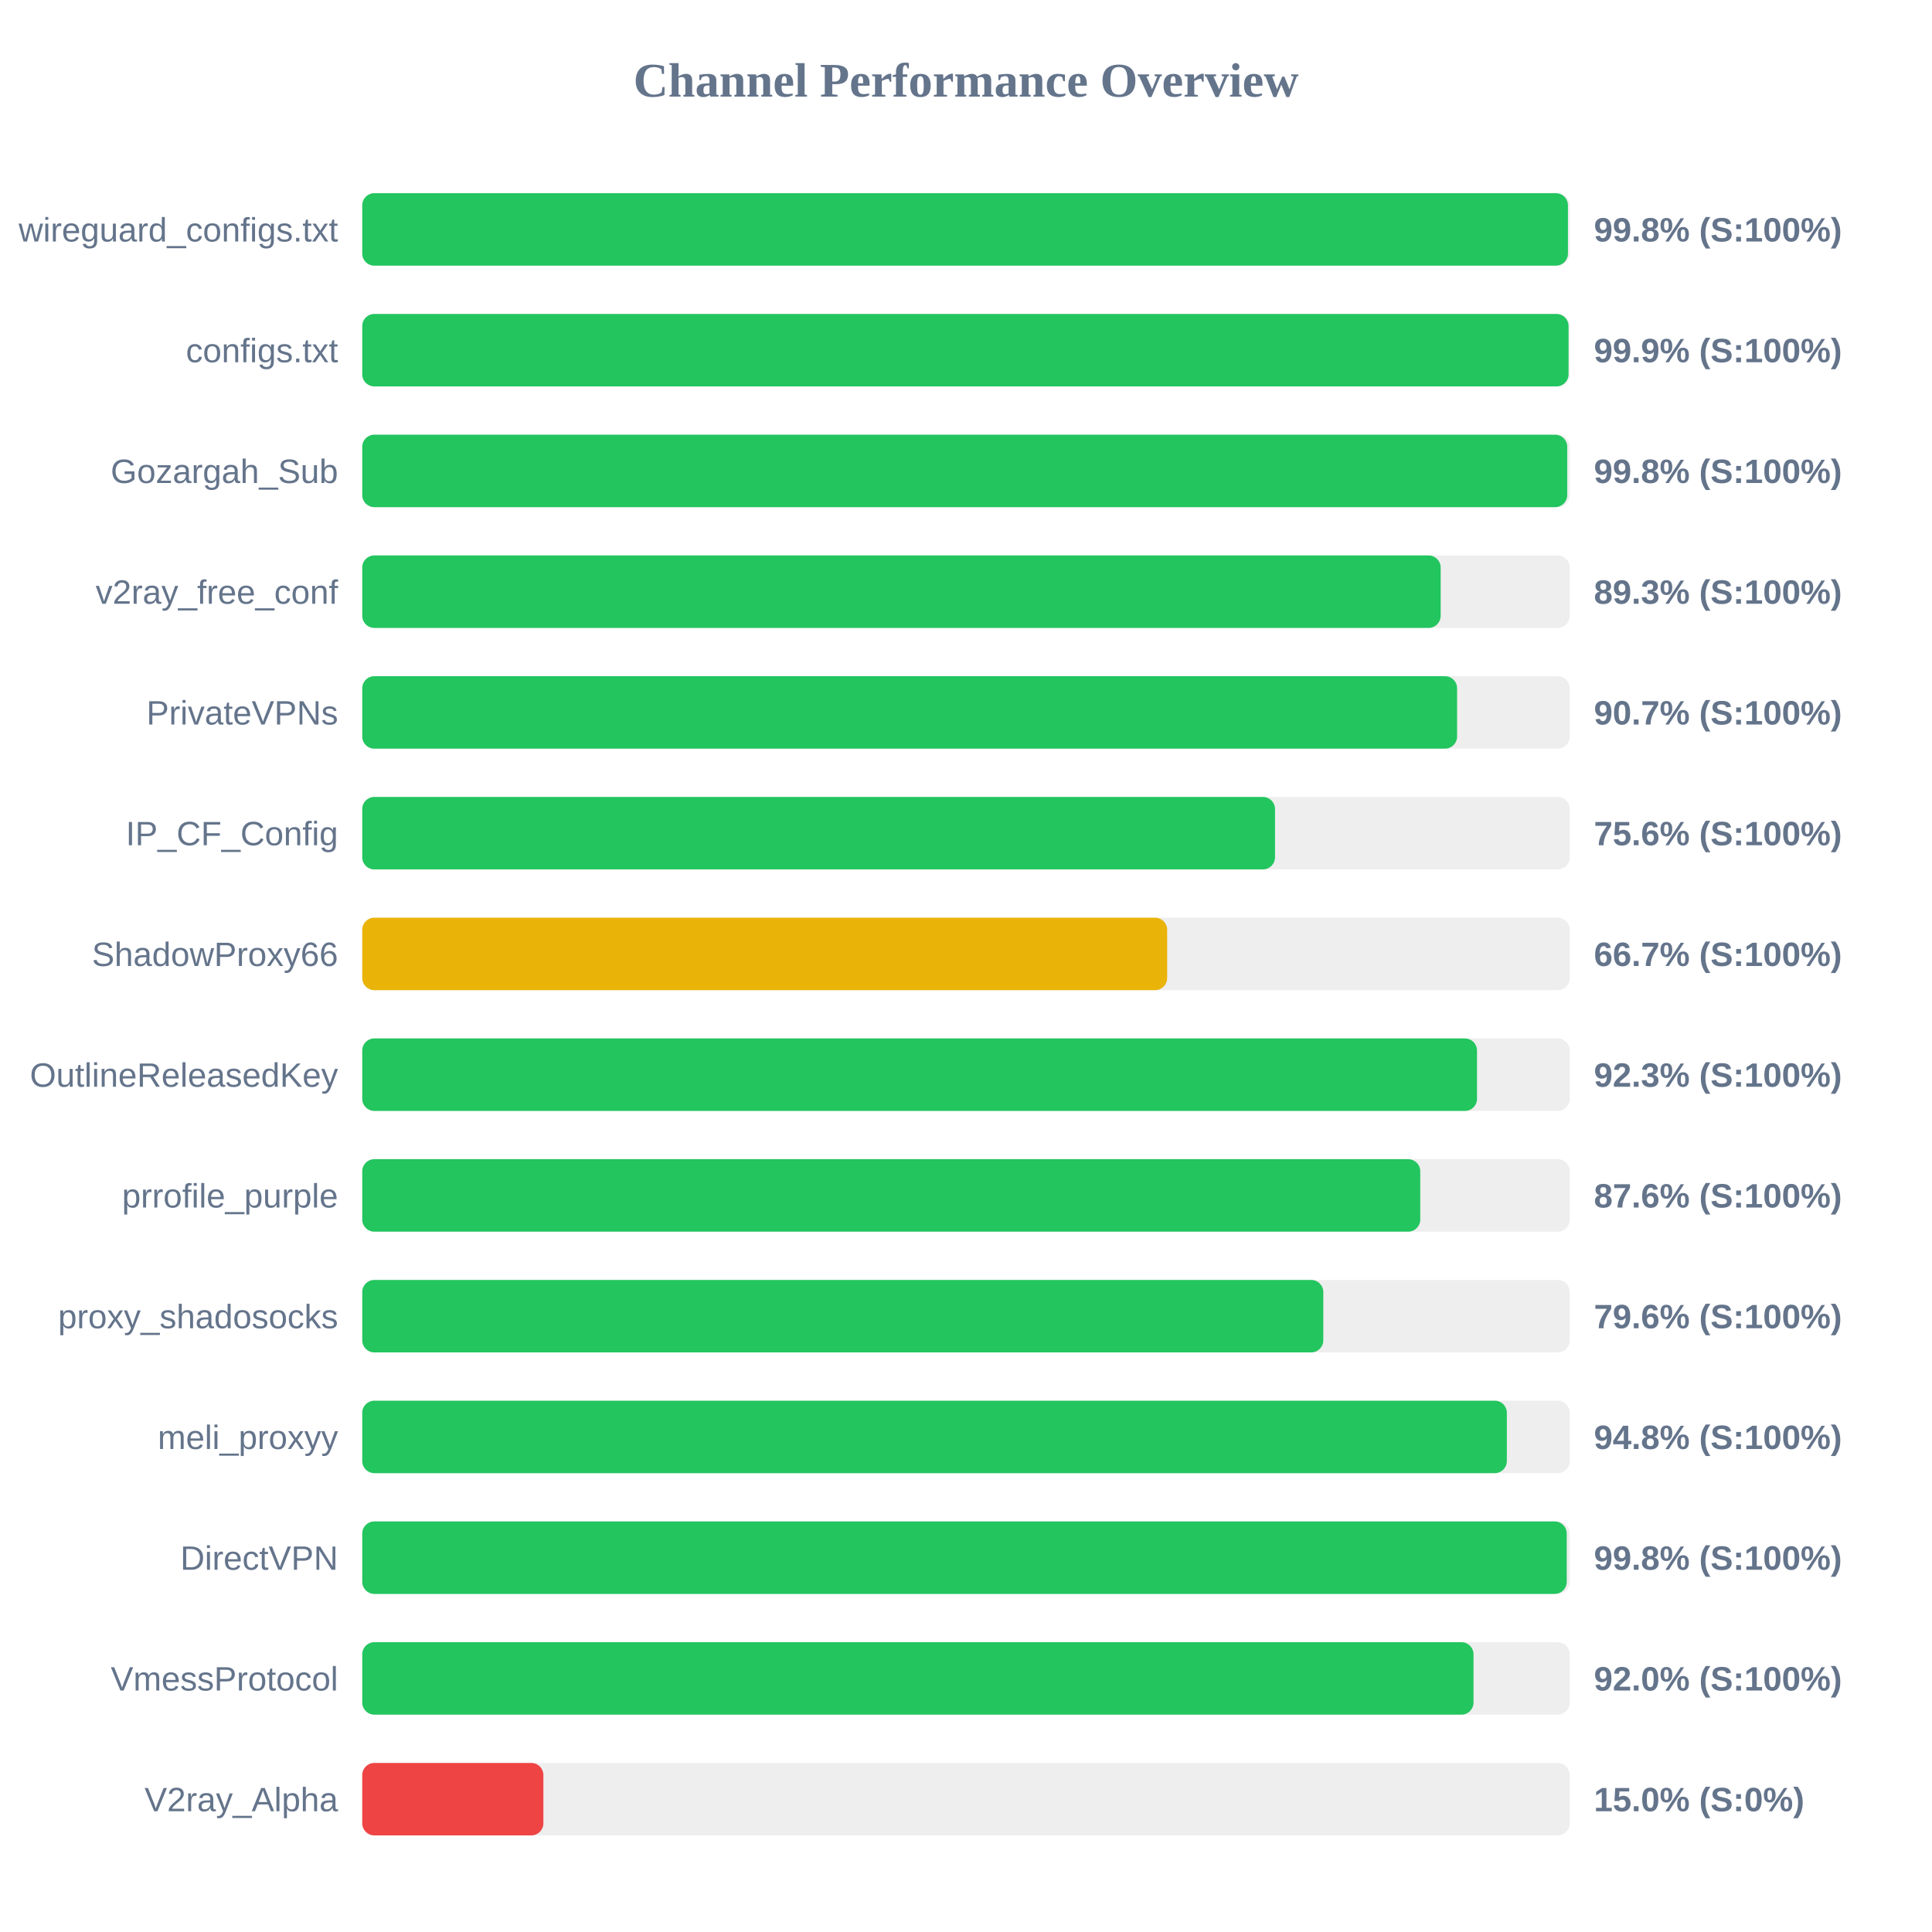
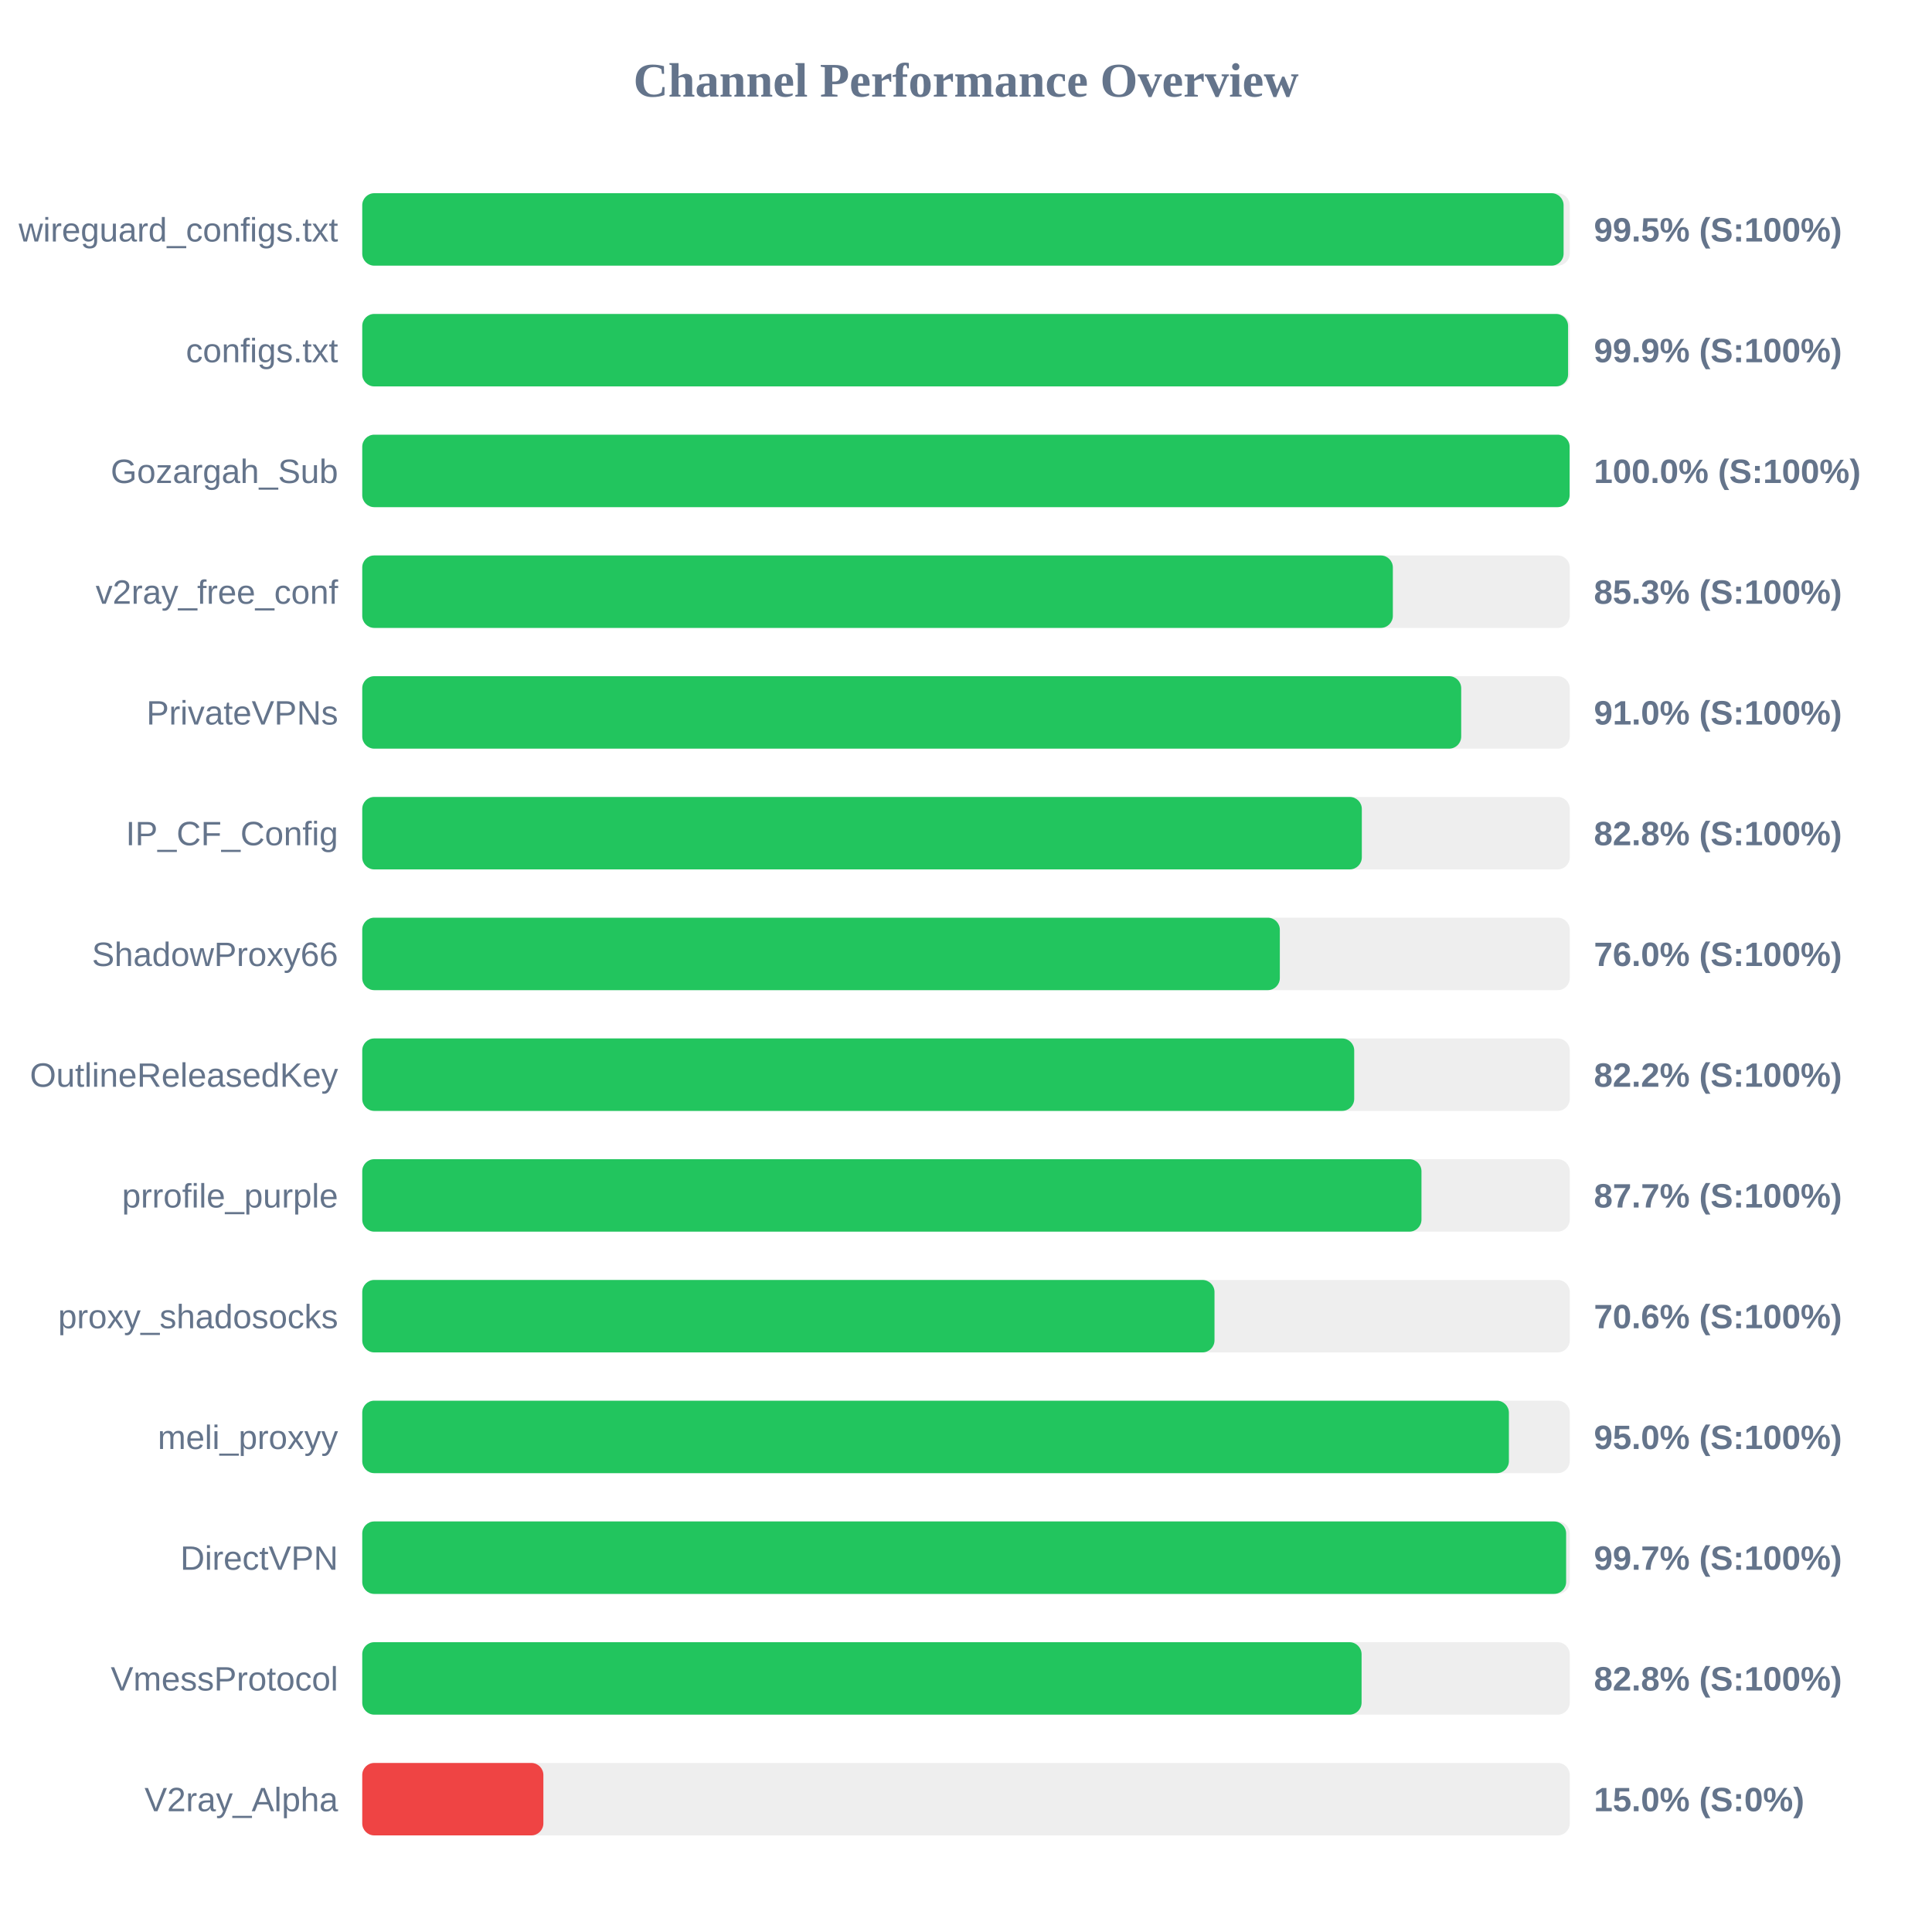
<svg xmlns="http://www.w3.org/2000/svg" width="800" height="800" version="1.1">
  <style>
        .row { font: 14px Arial; fill: #64748b; }
        .score { font: bold 14px Arial; fill: #64748b; }
    </style>
  <text x="400" y="40" text-anchor="middle" font-size="20px" font-weight="bold" fill="#64748b">Channel Performance Overview</text>
  <rect x="150" y="80" width="500" height="30" fill="#eee" rx="5" />
-   <rect x="150" y="80" width="499.25" height="30" fill="#22c55e" rx="5" />
+   <rect x="150" y="80" width="497.45" height="30" fill="#22c55e" rx="5" />
  <text x="140" y="100" text-anchor="end" class="row">wireguard_configs.txt</text>
-   <text x="660" y="100" text-anchor="start" class="score">99.8% (S:100%)</text>
+   <text x="660" y="100" text-anchor="start" class="score">99.5% (S:100%)</text>
  <rect x="150" y="130" width="500" height="30" fill="#eee" rx="5" />
-   <rect x="150" y="130" width="499.5" height="30" fill="#22c55e" rx="5" />
+   <rect x="150" y="130" width="499.3" height="30" fill="#22c55e" rx="5" />
  <text x="140" y="150" text-anchor="end" class="row">configs.txt</text>
  <text x="660" y="150" text-anchor="start" class="score">99.9% (S:100%)</text>
  <rect x="150" y="180" width="500" height="30" fill="#eee" rx="5" />
-   <rect x="150" y="180" width="498.95" height="30" fill="#22c55e" rx="5" />
+   <rect x="150" y="180" width="499.95" height="30" fill="#22c55e" rx="5" />
  <text x="140" y="200" text-anchor="end" class="row">Gozargah_Sub</text>
-   <text x="660" y="200" text-anchor="start" class="score">99.8% (S:100%)</text>
+   <text x="660" y="200" text-anchor="start" class="score">100.0% (S:100%)</text>
  <rect x="150" y="230" width="500" height="30" fill="#eee" rx="5" />
-   <rect x="150" y="230" width="446.55" height="30" fill="#22c55e" rx="5" />
+   <rect x="150" y="230" width="426.75" height="30" fill="#22c55e" rx="5" />
  <text x="140" y="250" text-anchor="end" class="row">v2ray_free_conf</text>
-   <text x="660" y="250" text-anchor="start" class="score">89.3% (S:100%)</text>
+   <text x="660" y="250" text-anchor="start" class="score">85.3% (S:100%)</text>
  <rect x="150" y="280" width="500" height="30" fill="#eee" rx="5" />
-   <rect x="150" y="280" width="453.35" height="30" fill="#22c55e" rx="5" />
+   <rect x="150" y="280" width="455.05" height="30" fill="#22c55e" rx="5" />
  <text x="140" y="300" text-anchor="end" class="row">PrivateVPNs</text>
-   <text x="660" y="300" text-anchor="start" class="score">90.7% (S:100%)</text>
+   <text x="660" y="300" text-anchor="start" class="score">91.0% (S:100%)</text>
  <rect x="150" y="330" width="500" height="30" fill="#eee" rx="5" />
-   <rect x="150" y="330" width="377.95" height="30" fill="#22c55e" rx="5" />
+   <rect x="150" y="330" width="413.9" height="30" fill="#22c55e" rx="5" />
  <text x="140" y="350" text-anchor="end" class="row">IP_CF_Config</text>
-   <text x="660" y="350" text-anchor="start" class="score">75.6% (S:100%)</text>
+   <text x="660" y="350" text-anchor="start" class="score">82.8% (S:100%)</text>
  <rect x="150" y="380" width="500" height="30" fill="#eee" rx="5" />
-   <rect x="150" y="380" width="333.3" height="30" fill="#eab308" rx="5" />
+   <rect x="150" y="380" width="379.95" height="30" fill="#22c55e" rx="5" />
  <text x="140" y="400" text-anchor="end" class="row">ShadowProxy66</text>
-   <text x="660" y="400" text-anchor="start" class="score">66.7% (S:100%)</text>
+   <text x="660" y="400" text-anchor="start" class="score">76.0% (S:100%)</text>
  <rect x="150" y="430" width="500" height="30" fill="#eee" rx="5" />
-   <rect x="150" y="430" width="461.6" height="30" fill="#22c55e" rx="5" />
+   <rect x="150" y="430" width="410.75" height="30" fill="#22c55e" rx="5" />
  <text x="140" y="450" text-anchor="end" class="row">OutlineReleasedKey</text>
-   <text x="660" y="450" text-anchor="start" class="score">92.3% (S:100%)</text>
+   <text x="660" y="450" text-anchor="start" class="score">82.2% (S:100%)</text>
  <rect x="150" y="480" width="500" height="30" fill="#eee" rx="5" />
-   <rect x="150" y="480" width="438.1" height="30" fill="#22c55e" rx="5" />
+   <rect x="150" y="480" width="438.6" height="30" fill="#22c55e" rx="5" />
  <text x="140" y="500" text-anchor="end" class="row">prrofile_purple</text>
-   <text x="660" y="500" text-anchor="start" class="score">87.6% (S:100%)</text>
+   <text x="660" y="500" text-anchor="start" class="score">87.7% (S:100%)</text>
  <rect x="150" y="530" width="500" height="30" fill="#eee" rx="5" />
-   <rect x="150" y="530" width="397.95" height="30" fill="#22c55e" rx="5" />
+   <rect x="150" y="530" width="352.9" height="30" fill="#22c55e" rx="5" />
  <text x="140" y="550" text-anchor="end" class="row">proxy_shadosocks</text>
-   <text x="660" y="550" text-anchor="start" class="score">79.6% (S:100%)</text>
+   <text x="660" y="550" text-anchor="start" class="score">70.6% (S:100%)</text>
  <rect x="150" y="580" width="500" height="30" fill="#eee" rx="5" />
-   <rect x="150" y="580" width="473.95" height="30" fill="#22c55e" rx="5" />
+   <rect x="150" y="580" width="474.8" height="30" fill="#22c55e" rx="5" />
  <text x="140" y="600" text-anchor="end" class="row">meli_proxyy</text>
-   <text x="660" y="600" text-anchor="start" class="score">94.8% (S:100%)</text>
+   <text x="660" y="600" text-anchor="start" class="score">95.0% (S:100%)</text>
  <rect x="150" y="630" width="500" height="30" fill="#eee" rx="5" />
-   <rect x="150" y="630" width="498.75" height="30" fill="#22c55e" rx="5" />
+   <rect x="150" y="630" width="498.5" height="30" fill="#22c55e" rx="5" />
  <text x="140" y="650" text-anchor="end" class="row">DirectVPN</text>
-   <text x="660" y="650" text-anchor="start" class="score">99.8% (S:100%)</text>
+   <text x="660" y="650" text-anchor="start" class="score">99.7% (S:100%)</text>
  <rect x="150" y="680" width="500" height="30" fill="#eee" rx="5" />
-   <rect x="150" y="680" width="460.15" height="30" fill="#22c55e" rx="5" />
+   <rect x="150" y="680" width="413.8" height="30" fill="#22c55e" rx="5" />
  <text x="140" y="700" text-anchor="end" class="row">VmessProtocol</text>
-   <text x="660" y="700" text-anchor="start" class="score">92.0% (S:100%)</text>
+   <text x="660" y="700" text-anchor="start" class="score">82.8% (S:100%)</text>
  <rect x="150" y="730" width="500" height="30" fill="#eee" rx="5" />
  <rect x="150" y="730" width="75.0" height="30" fill="#ef4444" rx="5" />
  <text x="140" y="750" text-anchor="end" class="row">V2ray_Alpha</text>
  <text x="660" y="750" text-anchor="start" class="score">15.0% (S:0%)</text>
</svg>
